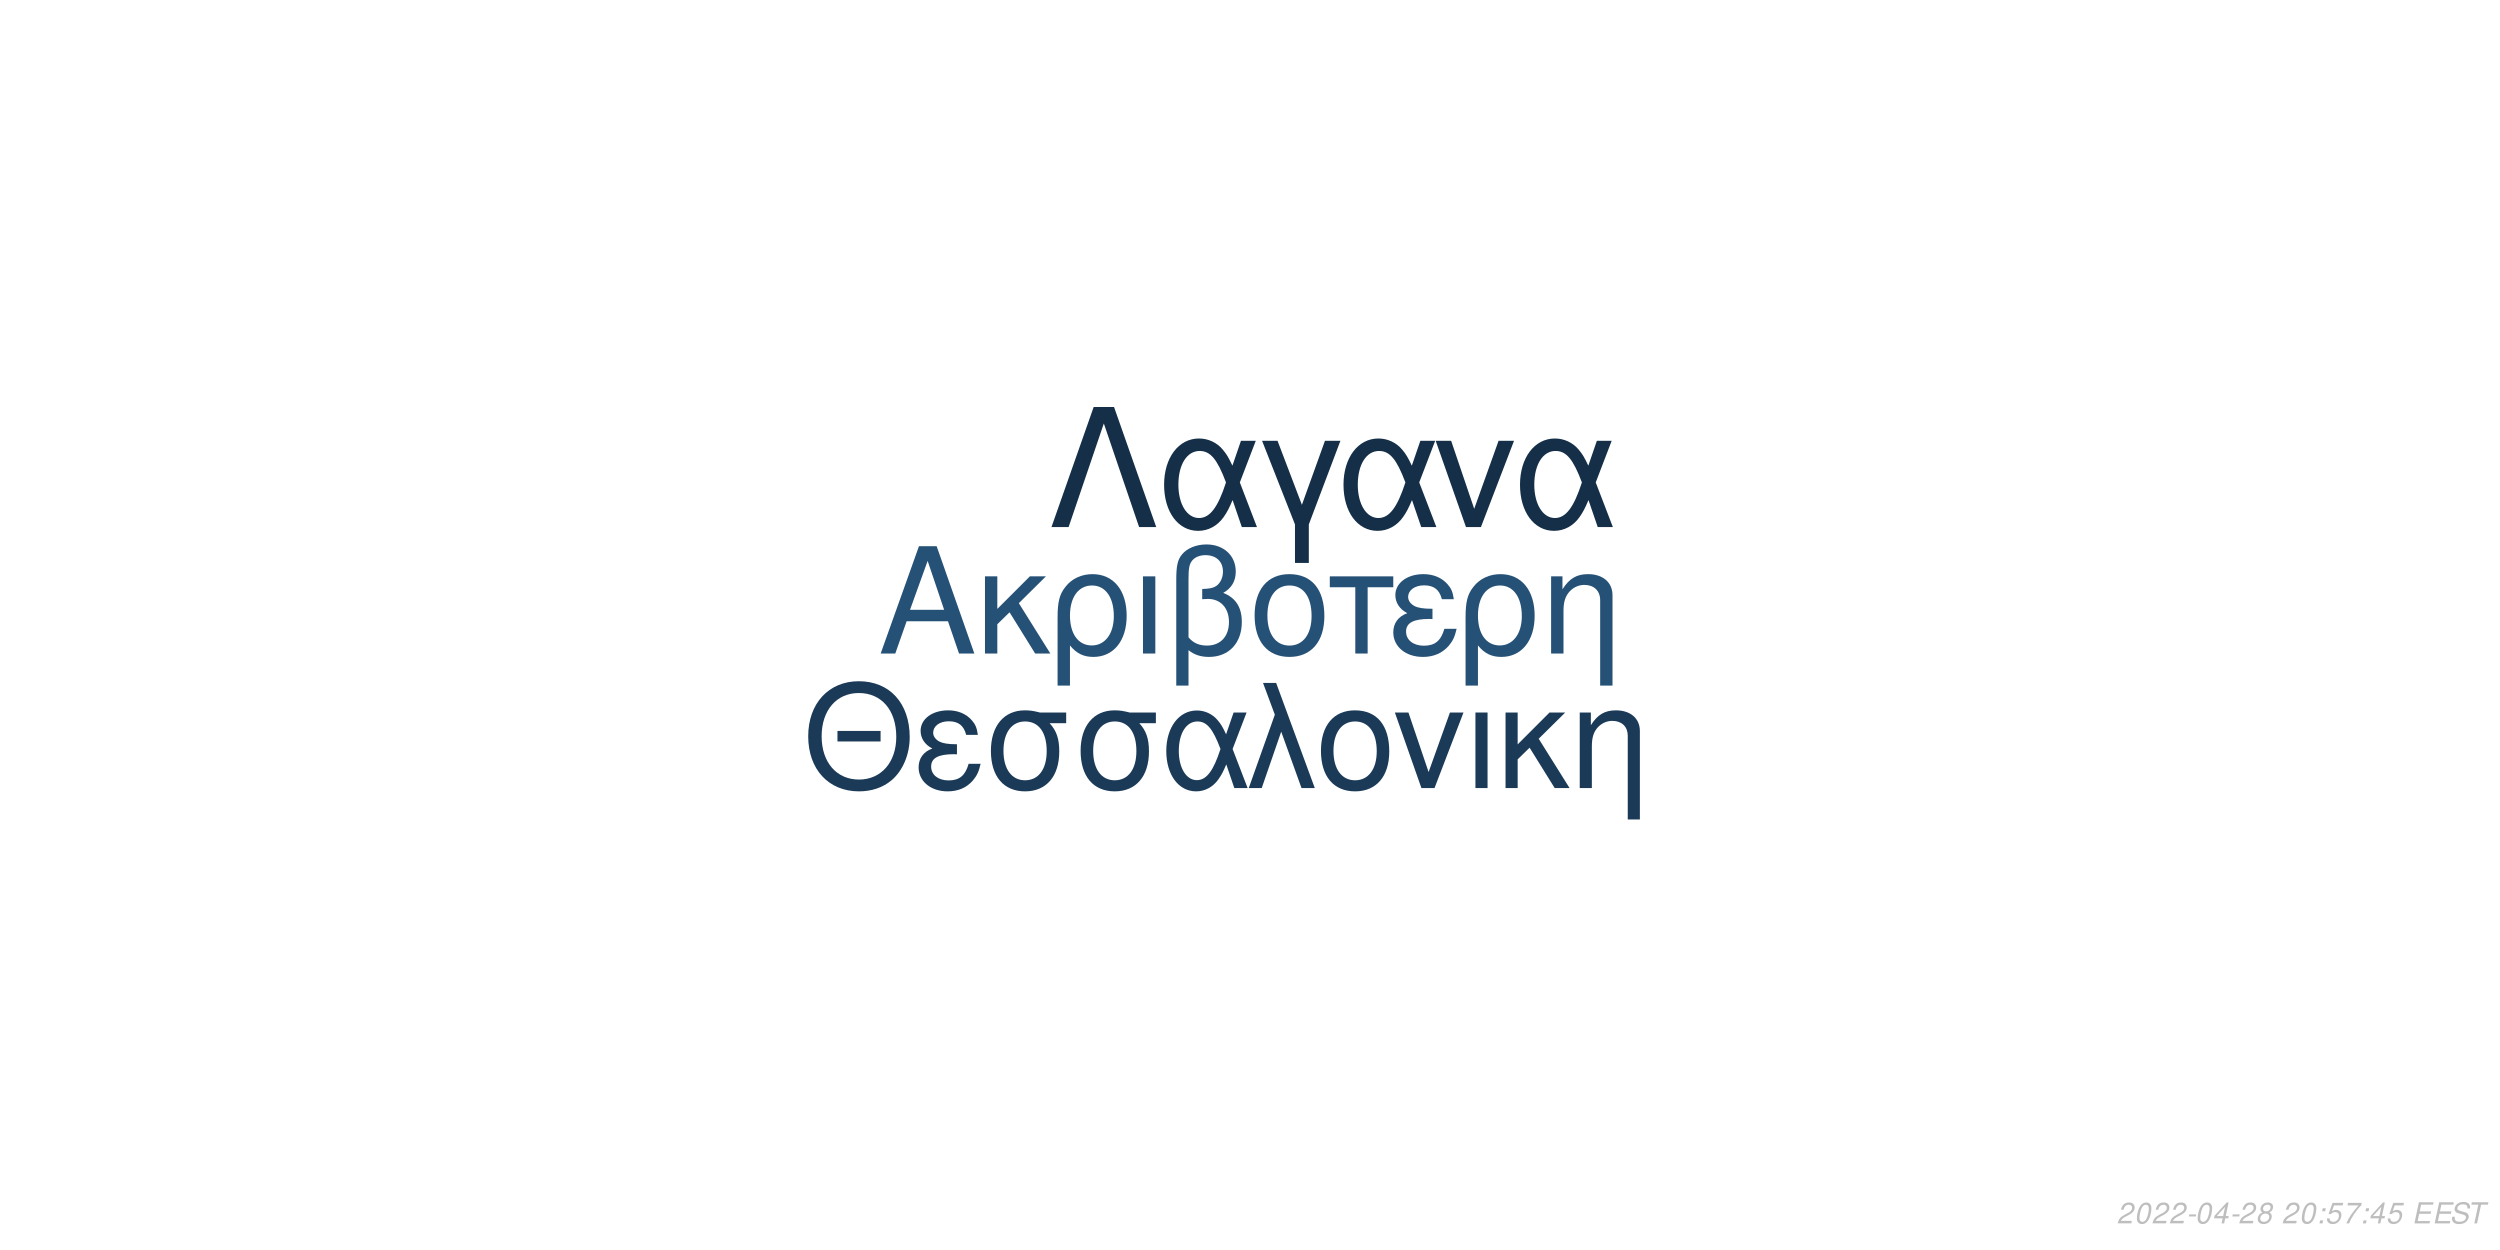
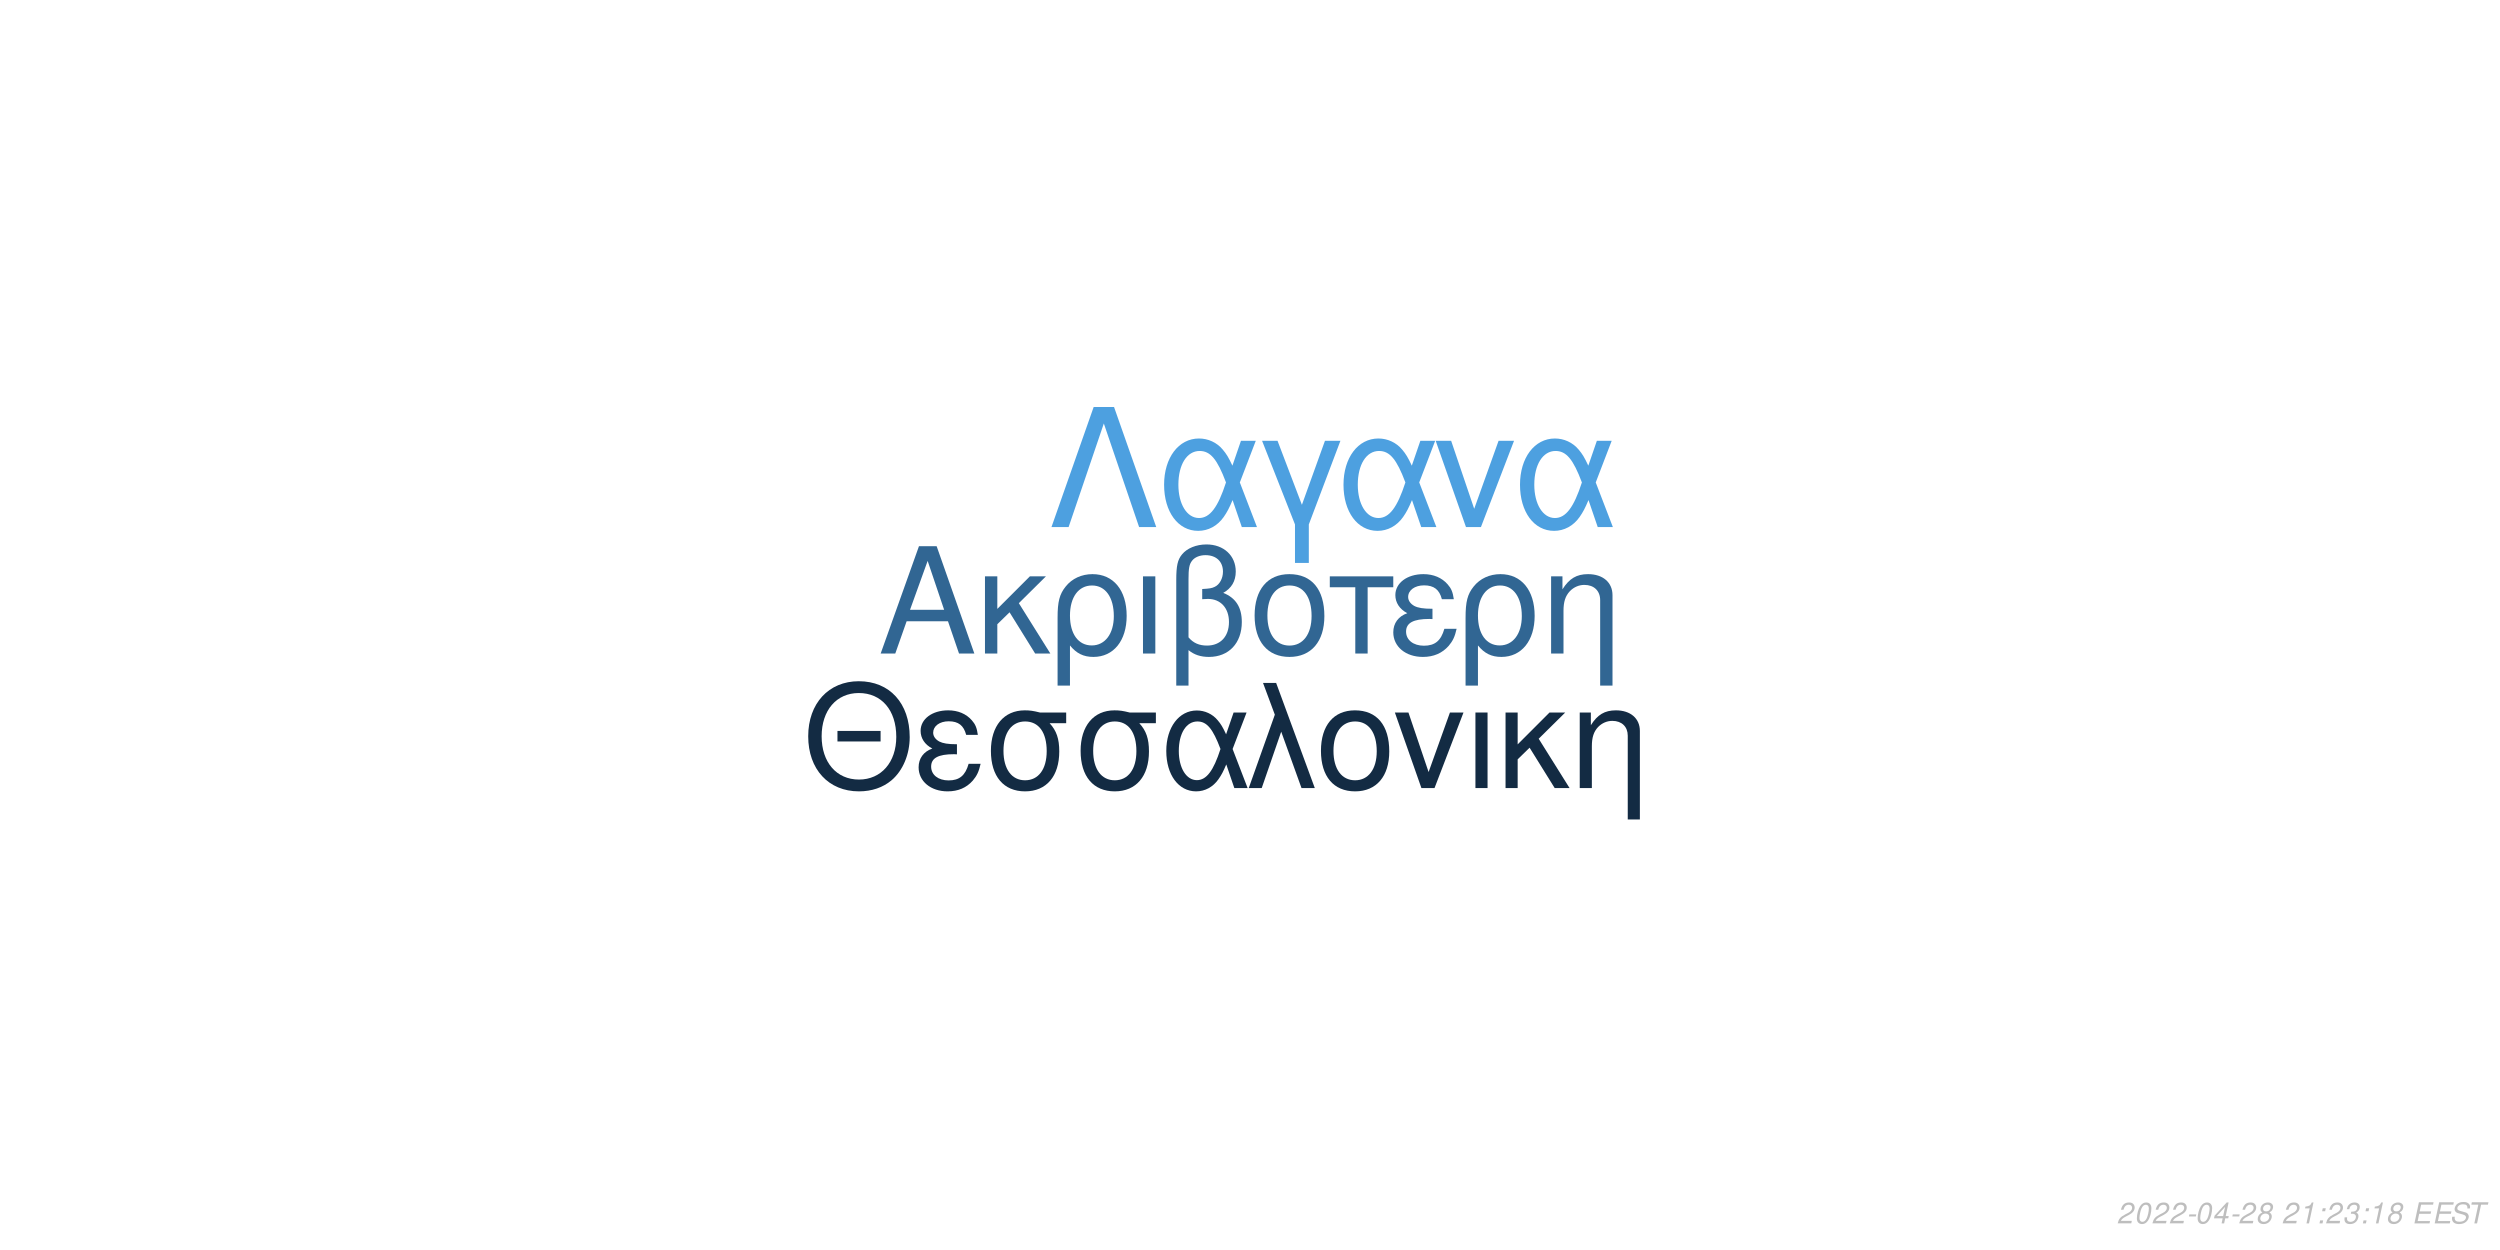
<svg xmlns="http://www.w3.org/2000/svg" xmlns:xlink="http://www.w3.org/1999/xlink" width="864pt" height="432pt" viewBox="0 0 864 432" version="1.1">
  <defs>
    <g>
      <symbol overflow="visible" id="glyph0-0">
        <path style="stroke:none;" d="" />
      </symbol>
      <symbol overflow="visible" id="glyph0-1">
        <path style="stroke:none;" d="M 24.125 -11.141 L 27.938 0 L 33.234 0 L 20.203 -37.094 L 14.094 -37.094 L 0.859 0 L 5.906 0 L 9.828 -11.141 Z M 22.797 -15.109 L 11 -15.109 L 17.094 -32.016 Z M 22.797 -15.109 " />
      </symbol>
      <symbol overflow="visible" id="glyph0-2">
        <path style="stroke:none;" d="M 7.172 -15.422 L 7.172 -26.672 L 2.906 -26.672 L 2.906 0 L 7.172 0 L 7.172 -10.125 L 11.406 -14.25 L 20.25 0 L 25.5 0 L 14.609 -17.406 L 23.969 -26.672 L 18.422 -26.672 Z M 7.172 -15.422 " />
      </symbol>
      <symbol overflow="visible" id="glyph0-3">
        <path style="stroke:none;" d="M 3 11.094 L 7.281 11.094 L 7.281 -2.797 C 9.516 -0.047 11.953 1.172 15.375 1.172 C 22.344 1.172 26.875 -4.422 26.875 -13.031 C 26.875 -21.891 22.297 -27.438 15.062 -27.438 C 11.297 -27.438 7.984 -25.906 5.797 -23.156 C 3.672 -20.516 3 -17.969 3 -12.359 Z M 14.906 -23.516 C 19.547 -23.516 22.438 -19.438 22.438 -12.922 C 22.438 -6.812 19.391 -2.797 14.812 -2.797 C 10.172 -2.797 7.281 -6.766 7.281 -13.125 C 7.281 -19.484 10.234 -23.516 14.906 -23.516 Z M 14.906 -23.516 " />
      </symbol>
      <symbol overflow="visible" id="glyph0-4">
        <path style="stroke:none;" d="M 3.516 0 L 7.781 0 L 7.781 -26.672 L 3.516 -26.672 Z M 3.516 0 " />
      </symbol>
      <symbol overflow="visible" id="glyph0-5">
        <path style="stroke:none;" d="M 4.016 11.094 L 8.25 11.094 L 8.25 -1.172 C 10.172 0.406 12.422 1.172 15.312 1.172 C 22.188 1.172 26.672 -3.609 26.672 -10.891 C 26.672 -15.984 24.578 -19.234 20.25 -20.969 C 23.109 -22.547 24.578 -25.031 24.578 -28.344 C 24.578 -33.844 20.406 -37.703 14.453 -37.703 C 10.938 -37.703 7.734 -36.391 6 -34.25 C 4.484 -32.422 4.016 -30.328 4.016 -25.391 Z M 8.25 -25.656 C 8.25 -29.359 8.5 -30.844 9.469 -32.062 C 10.375 -33.281 12.156 -34 14.094 -34 C 17.812 -34 20.156 -31.812 20.156 -28.297 C 20.156 -25.953 18.984 -23.812 17.297 -23.047 C 16.281 -22.547 15.469 -22.438 12.984 -22.297 L 12.984 -18.781 C 13.734 -18.828 14.344 -18.875 14.969 -18.875 C 19.344 -18.875 22.234 -15.719 22.234 -10.891 C 22.234 -5.906 19.281 -2.75 14.656 -2.75 C 11.953 -2.75 9.922 -3.609 8.25 -5.594 Z M 8.25 -25.656 " />
      </symbol>
      <symbol overflow="visible" id="glyph0-6">
        <path style="stroke:none;" d="M 14.094 -27.438 C 6.562 -27.438 2.094 -22.094 2.094 -13.125 C 2.094 -4.125 6.562 1.172 14.141 1.172 C 21.672 1.172 26.203 -4.172 26.203 -12.922 C 26.203 -22.188 21.828 -27.438 14.094 -27.438 Z M 14.141 -23.516 C 18.938 -23.516 21.781 -19.594 21.781 -12.984 C 21.781 -6.672 18.828 -2.75 14.141 -2.75 C 9.422 -2.75 6.516 -6.672 6.516 -13.125 C 6.516 -19.594 9.422 -23.516 14.141 -23.516 Z M 14.141 -23.516 " />
      </symbol>
      <symbol overflow="visible" id="glyph0-7">
        <path style="stroke:none;" d="M 7.891 0 L 12.156 0 L 12.156 -22.906 L 21.016 -22.906 L 21.016 -26.672 L -0.922 -26.672 L -0.922 -22.906 L 7.891 -22.906 Z M 7.891 0 " />
      </symbol>
      <symbol overflow="visible" id="glyph0-8">
        <path style="stroke:none;" d="M 14.562 -15.469 C 11.344 -15.469 9.562 -15.781 8.297 -16.438 C 6.922 -17.203 6.156 -18.328 6.156 -19.547 C 6.156 -21.891 8.453 -23.562 11.656 -23.562 C 15.062 -23.562 16.953 -22.094 17.812 -18.781 L 21.938 -18.781 C 21.578 -21.266 21.062 -22.5 19.797 -23.922 C 17.812 -26.203 14.906 -27.438 11.453 -27.438 C 5.797 -27.438 1.734 -24.375 1.734 -20.203 C 1.734 -17.609 3.156 -15.375 5.859 -13.938 C 2.797 -12.875 1.016 -10.484 1.016 -7.328 C 1.016 -2.391 5.297 1.172 11.25 1.172 C 14.969 1.172 17.906 -0.109 20.156 -2.641 C 21.578 -4.328 22.297 -5.797 22.906 -8.547 L 18.672 -8.547 C 17.5 -4.422 15.422 -2.703 11.609 -2.703 C 7.938 -2.703 5.438 -4.688 5.438 -7.578 C 5.438 -10.578 7.938 -11.953 13.484 -11.953 C 13.641 -11.953 14.094 -11.953 14.562 -11.906 Z M 14.562 -15.469 " />
      </symbol>
      <symbol overflow="visible" id="glyph0-9">
        <path style="stroke:none;" d="M 3.562 -26.672 L 3.562 0 L 7.844 0 L 7.844 -14.703 C 7.844 -17.906 8.5 -19.891 10.031 -21.531 C 11.406 -22.953 13.188 -23.719 15.062 -23.719 C 18.375 -23.719 20.516 -21.672 20.516 -18.469 L 20.516 11.094 L 24.781 11.094 L 24.781 -20.156 C 24.781 -24.578 21.469 -27.438 16.328 -27.438 C 12.359 -27.438 9.828 -25.906 7.484 -22.188 L 7.484 -26.672 Z M 3.562 -26.672 " />
      </symbol>
      <symbol overflow="visible" id="glyph1-0">
        <path style="stroke:none;" d="" />
      </symbol>
      <symbol overflow="visible" id="glyph1-1">
        <path style="stroke:none;" d="M 26.859 -19.734 L 11.953 -19.734 L 11.953 -16.094 L 26.859 -16.094 Z M 19.328 -36.922 C 8.922 -36.922 1.844 -29.25 1.844 -17.891 C 1.844 -6.484 8.875 1.141 19.391 1.141 C 23.812 1.141 27.703 -0.203 30.641 -2.688 C 34.578 -6.031 36.922 -11.656 36.922 -17.594 C 36.922 -29.297 30 -36.922 19.328 -36.922 Z M 19.328 -32.844 C 27.203 -32.844 32.281 -26.906 32.281 -17.688 C 32.281 -8.922 27.062 -2.938 19.391 -2.938 C 11.609 -2.938 6.484 -8.922 6.484 -17.891 C 6.484 -26.859 11.609 -32.844 19.328 -32.844 Z M 19.328 -32.844 " />
      </symbol>
      <symbol overflow="visible" id="glyph1-2">
        <path style="stroke:none;" d="M 14.25 -15.141 C 11.109 -15.141 9.375 -15.453 8.125 -16.094 C 6.781 -16.844 6.031 -17.938 6.031 -19.141 C 6.031 -21.422 8.266 -23.078 11.406 -23.078 C 14.75 -23.078 16.594 -21.625 17.438 -18.391 L 21.469 -18.391 C 21.125 -20.828 20.625 -22.031 19.391 -23.422 C 17.438 -25.656 14.594 -26.859 11.219 -26.859 C 5.688 -26.859 1.688 -23.875 1.688 -19.781 C 1.688 -17.234 3.094 -15.047 5.734 -13.656 C 2.734 -12.609 1 -10.266 1 -7.172 C 1 -2.344 5.188 1.141 11.016 1.141 C 14.656 1.141 17.547 -0.094 19.734 -2.594 C 21.125 -4.234 21.828 -5.688 22.422 -8.375 L 18.281 -8.375 C 17.141 -4.328 15.094 -2.641 11.359 -2.641 C 7.766 -2.641 5.328 -4.578 5.328 -7.422 C 5.328 -10.359 7.766 -11.703 13.203 -11.703 C 13.359 -11.703 13.797 -11.703 14.25 -11.656 Z M 14.25 -15.141 " />
      </symbol>
      <symbol overflow="visible" id="glyph1-3">
        <path style="stroke:none;" d="M 29 -26.109 L 19.938 -26.109 C 17.594 -26.703 16.438 -26.859 14.703 -26.859 C 7.469 -26.859 2.984 -21.469 2.984 -12.859 C 2.984 -4.031 7.375 1.141 14.797 1.141 C 22.172 1.141 26.609 -4.078 26.609 -12.656 C 26.609 -17.047 25.656 -19.828 23.266 -22.422 L 29 -22.422 Z M 14.797 -23.016 C 19.531 -23.016 22.266 -19.234 22.266 -12.75 C 22.266 -6.531 19.438 -2.688 14.797 -2.688 C 10.172 -2.688 7.328 -6.531 7.328 -12.859 C 7.328 -19.188 10.172 -23.016 14.797 -23.016 Z M 14.797 -23.016 " />
      </symbol>
      <symbol overflow="visible" id="glyph1-4">
        <path style="stroke:none;" d="M 29.344 -26.109 L 24.859 -26.109 L 22.266 -18.578 C 21.125 -21.031 20.484 -22.125 19.328 -23.469 C 17.547 -25.609 14.906 -26.812 12.156 -26.812 C 5.984 -26.812 1.594 -20.984 1.594 -12.812 C 1.594 -4.578 5.828 1.141 11.906 1.141 C 14.953 1.141 17.734 -0.344 19.625 -3.047 C 20.672 -4.531 21.281 -5.688 22.328 -8.172 L 25.109 0 L 29.703 0 L 24.516 -13.5 Z M 20.328 -13.5 C 17.891 -5.922 15.453 -2.734 12.156 -2.734 C 8.516 -2.734 5.922 -6.922 5.922 -12.812 C 5.922 -18.938 8.516 -23.016 12.359 -23.016 C 15.594 -23.016 17.688 -20.531 20.328 -13.5 Z M 20.328 -13.5 " />
      </symbol>
      <symbol overflow="visible" id="glyph1-5">
        <path style="stroke:none;" d="M 1.094 0 L 5.578 0 L 12.312 -19.484 L 19.328 0 L 23.922 0 L 10.562 -36.328 L 6.031 -36.328 L 10.109 -25.359 Z M 1.094 0 " />
      </symbol>
      <symbol overflow="visible" id="glyph1-6">
        <path style="stroke:none;" d="M 13.797 -26.859 C 6.422 -26.859 2.047 -21.625 2.047 -12.859 C 2.047 -4.031 6.422 1.141 13.859 1.141 C 21.234 1.141 25.656 -4.078 25.656 -12.656 C 25.656 -21.719 21.375 -26.859 13.797 -26.859 Z M 13.859 -23.016 C 18.531 -23.016 21.328 -19.188 21.328 -12.703 C 21.328 -6.531 18.438 -2.688 13.859 -2.688 C 9.219 -2.688 6.375 -6.531 6.375 -12.859 C 6.375 -19.188 9.219 -23.016 13.859 -23.016 Z M 13.859 -23.016 " />
      </symbol>
      <symbol overflow="visible" id="glyph1-7">
        <path style="stroke:none;" d="M 14.297 0 L 24.312 -26.109 L 19.625 -26.109 L 12.25 -5.531 L 5.281 -26.109 L 0.594 -26.109 L 9.766 0 Z M 14.297 0 " />
      </symbol>
      <symbol overflow="visible" id="glyph1-8">
        <path style="stroke:none;" d="M 3.438 0 L 7.625 0 L 7.625 -26.109 L 3.438 -26.109 Z M 3.438 0 " />
      </symbol>
      <symbol overflow="visible" id="glyph1-9">
        <path style="stroke:none;" d="M 7.031 -15.094 L 7.031 -26.109 L 2.844 -26.109 L 2.844 0 L 7.031 0 L 7.031 -9.922 L 11.156 -13.953 L 19.828 0 L 24.969 0 L 14.297 -17.047 L 23.469 -26.109 L 18.031 -26.109 Z M 7.031 -15.094 " />
      </symbol>
      <symbol overflow="visible" id="glyph1-10">
        <path style="stroke:none;" d="M 3.484 -26.109 L 3.484 0 L 7.672 0 L 7.672 -14.406 C 7.672 -17.547 8.328 -19.484 9.812 -21.078 C 11.156 -22.469 12.906 -23.219 14.75 -23.219 C 17.984 -23.219 20.078 -21.234 20.078 -18.094 L 20.078 10.859 L 24.266 10.859 L 24.266 -19.734 C 24.266 -24.062 21.031 -26.859 16 -26.859 C 12.109 -26.859 9.609 -25.359 7.328 -21.719 L 7.328 -26.109 Z M 3.484 -26.109 " />
      </symbol>
      <symbol overflow="visible" id="glyph2-0">
        <path style="stroke:none;" d="" />
      </symbol>
      <symbol overflow="visible" id="glyph2-1">
        <path style="stroke:none;" d="M 22.531 -41.484 L 15.484 -41.484 L 0.906 0 L 6.828 0 L 19 -35.797 L 31.188 0 L 37.109 0 Z M 22.531 -41.484 " />
      </symbol>
      <symbol overflow="visible" id="glyph2-2">
        <path style="stroke:none;" d="M 33.516 -29.812 L 28.391 -29.812 L 25.438 -21.219 C 24.125 -24.016 23.391 -25.266 22.078 -26.797 C 20.031 -29.25 17.016 -30.609 13.891 -30.609 C 6.828 -30.609 1.828 -23.953 1.828 -14.625 C 1.828 -5.234 6.656 1.312 13.594 1.312 C 17.078 1.312 20.266 -0.391 22.422 -3.469 C 23.609 -5.172 24.297 -6.484 25.5 -9.328 L 28.688 0 L 33.922 0 L 28 -15.422 Z M 23.219 -15.422 C 20.422 -6.766 17.641 -3.125 13.891 -3.125 C 9.734 -3.125 6.766 -7.906 6.766 -14.625 C 6.766 -21.625 9.734 -26.297 14.109 -26.297 C 17.812 -26.297 20.203 -23.453 23.219 -15.422 Z M 23.219 -15.422 " />
      </symbol>
      <symbol overflow="visible" id="glyph2-3">
        <path style="stroke:none;" d="M 12.062 12.406 L 16.844 12.406 L 16.844 -0.906 L 27.766 -29.812 L 22.422 -29.812 L 14.453 -7.688 L 6.031 -29.812 L 0.688 -29.812 L 12.062 -0.906 Z M 12.062 12.406 " />
      </symbol>
      <symbol overflow="visible" id="glyph2-4">
        <path style="stroke:none;" d="M 16.328 0 L 27.766 -29.812 L 22.422 -29.812 L 14 -6.312 L 6.031 -29.812 L 0.688 -29.812 L 11.156 0 Z M 16.328 0 " />
      </symbol>
      <symbol overflow="visible" id="glyph3-0">
        <path style="stroke:none;" d="" />
      </symbol>
      <symbol overflow="visible" id="glyph3-1">
        <path style="stroke:none;" d="M 5.234 -0.875 L 1.469 -0.875 C 1.641 -1.375 2.203 -1.891 3.109 -2.344 L 4.234 -2.938 C 5.562 -3.625 6.219 -4.469 6.219 -5.484 C 6.219 -5.938 6.062 -6.359 5.797 -6.656 C 5.469 -7.047 4.984 -7.234 4.312 -7.234 C 2.766 -7.234 1.891 -6.453 1.484 -4.734 L 2.375 -4.734 C 2.484 -5.188 2.609 -5.484 2.797 -5.75 C 3.094 -6.203 3.609 -6.453 4.188 -6.453 C 4.891 -6.453 5.344 -6.031 5.344 -5.375 C 5.344 -4.703 4.859 -4.094 4.016 -3.656 L 2.984 -3.125 C 1.234 -2.188 0.797 -1.656 0.344 -0.016 L 5.047 -0.016 Z M 5.234 -0.875 " />
      </symbol>
      <symbol overflow="visible" id="glyph3-2">
        <path style="stroke:none;" d="M 4.203 -7.234 C 3.375 -7.234 2.688 -6.812 2.125 -5.984 C 1.484 -5.047 0.984 -3.188 0.984 -1.734 C 0.984 -1.109 1.172 -0.562 1.484 -0.266 C 1.797 0.047 2.281 0.234 2.766 0.234 C 3.625 0.234 4.281 -0.156 4.859 -1.016 C 5.516 -1.953 6 -3.797 6 -5.266 C 6 -6.5 5.328 -7.234 4.203 -7.234 Z M 4.094 -6.453 C 4.734 -6.453 5.125 -5.984 5.125 -5.156 C 5.125 -4.203 4.781 -2.625 4.406 -1.812 C 3.984 -0.938 3.516 -0.547 2.875 -0.547 C 2.25 -0.547 1.875 -1.031 1.875 -1.828 C 1.875 -2.797 2.203 -4.344 2.594 -5.203 C 2.984 -6.047 3.453 -6.453 4.094 -6.453 Z M 4.094 -6.453 " />
      </symbol>
      <symbol overflow="visible" id="glyph3-3">
        <path style="stroke:none;" d="M 3.516 -3.125 L 1.125 -3.125 L 0.969 -2.406 L 3.359 -2.406 Z M 3.516 -3.125 " />
      </symbol>
      <symbol overflow="visible" id="glyph3-4">
        <path style="stroke:none;" d="M 3.625 -1.75 L 3.266 0 L 4.141 0 L 4.516 -1.75 L 5.562 -1.75 L 5.734 -2.531 L 4.688 -2.531 L 5.688 -7.234 L 5.016 -7.234 L 0.844 -2.672 L 0.641 -1.75 Z M 3.797 -2.531 L 1.594 -2.531 L 4.469 -5.703 Z M 3.797 -2.531 " />
      </symbol>
      <symbol overflow="visible" id="glyph3-5">
        <path style="stroke:none;" d="M 4.766 -3.797 C 5.078 -3.969 5.234 -4.078 5.438 -4.234 C 5.812 -4.594 6.062 -5.172 6.062 -5.734 C 6.062 -6.625 5.344 -7.234 4.266 -7.234 C 2.812 -7.234 1.703 -6.219 1.703 -4.875 C 1.703 -4.406 1.875 -4.125 2.359 -3.812 C 1.297 -3.312 0.75 -2.516 0.75 -1.469 C 0.75 -0.438 1.547 0.234 2.812 0.234 C 3.656 0.234 4.359 -0.094 4.938 -0.734 C 5.359 -1.234 5.609 -1.859 5.609 -2.438 C 5.609 -3.047 5.312 -3.516 4.766 -3.797 Z M 4.109 -6.453 C 4.797 -6.453 5.188 -6.125 5.188 -5.578 C 5.188 -5.266 5.062 -4.922 4.859 -4.672 C 4.562 -4.312 4.188 -4.156 3.656 -4.156 C 2.984 -4.156 2.594 -4.453 2.594 -4.984 C 2.594 -5.859 3.203 -6.453 4.109 -6.453 Z M 3.453 -3.406 C 4.234 -3.406 4.734 -2.984 4.734 -2.312 C 4.734 -1.312 3.922 -0.547 2.875 -0.547 C 2.125 -0.547 1.625 -0.969 1.625 -1.625 C 1.625 -2.609 2.438 -3.406 3.453 -3.406 Z M 3.453 -3.406 " />
      </symbol>
      <symbol overflow="visible" id="glyph3-6">
        <path style="stroke:none;" d="" />
      </symbol>
      <symbol overflow="visible" id="glyph3-7">
+         <path style="stroke:none;" d="M 3.703 -5.188 L 2.594 0 L 3.469 0 L 5.016 -7.234 L 4.438 -7.234 C 3.906 -6.156 3.688 -6.016 2.234 -5.812 L 2.109 -5.188 Z M 3.703 -5.188 " />
+       </symbol>
+       <symbol overflow="visible" id="glyph3-8">
        <path style="stroke:none;" d="M 2.359 -1.031 L 1.312 -1.031 L 1.094 0 L 2.141 0 Z M 3.266 -5.234 L 2.219 -5.234 L 2 -4.203 L 3.047 -4.203 Z M 3.266 -5.234 " />
      </symbol>
-       <symbol overflow="visible" id="glyph3-8">
-         <path style="stroke:none;" d="M 6.297 -7.094 L 2.594 -7.094 L 1.234 -3.234 L 2.047 -3.234 C 2.656 -3.766 2.938 -3.906 3.531 -3.906 C 4.328 -3.906 4.797 -3.453 4.797 -2.688 C 4.797 -1.438 3.969 -0.547 2.828 -0.547 C 2.031 -0.547 1.609 -0.938 1.578 -1.734 L 0.703 -1.734 L 0.703 -1.516 C 0.703 -0.938 0.844 -0.547 1.188 -0.266 C 1.562 0.062 2.078 0.234 2.703 0.234 C 3.656 0.234 4.391 -0.156 4.984 -0.922 C 5.422 -1.5 5.672 -2.234 5.672 -2.953 C 5.672 -4 4.938 -4.672 3.812 -4.672 C 3.328 -4.672 2.906 -4.547 2.406 -4.234 L 3.109 -6.219 L 6.109 -6.219 Z M 6.297 -7.094 " />
-       </symbol>
      <symbol overflow="visible" id="glyph3-9">
-         <path style="stroke:none;" d="M 6.703 -7.094 L 1.953 -7.094 L 1.766 -6.219 L 5.594 -6.219 C 3.344 -3.688 2.266 -2.109 1.375 0 L 2.344 0 C 3.031 -1.906 4.828 -4.594 6.547 -6.281 Z M 6.703 -7.094 " />
+         <path style="stroke:none;" d="M 2.922 -3.312 C 3.125 -3.344 3.234 -3.344 3.375 -3.344 C 4.203 -3.344 4.688 -3 4.688 -2.406 C 4.688 -1.312 3.906 -0.547 2.781 -0.547 C 2.047 -0.547 1.594 -0.938 1.594 -1.562 C 1.594 -1.719 1.609 -1.844 1.656 -2.094 L 0.766 -2.094 C 0.734 -1.797 0.719 -1.641 0.719 -1.469 C 0.719 -0.375 1.406 0.234 2.641 0.234 C 3.547 0.234 4.297 -0.078 4.812 -0.656 C 5.266 -1.156 5.562 -1.875 5.562 -2.547 C 5.562 -3.125 5.344 -3.453 4.797 -3.734 C 5.641 -4.234 6.016 -4.844 6.016 -5.734 C 6.016 -6.656 5.312 -7.234 4.203 -7.234 C 3.375 -7.234 2.672 -6.938 2.188 -6.375 C 1.891 -6.031 1.703 -5.641 1.516 -4.906 L 2.391 -4.906 C 2.5 -5.359 2.594 -5.594 2.734 -5.812 C 3.047 -6.234 3.516 -6.453 4.078 -6.453 C 4.734 -6.453 5.141 -6.125 5.141 -5.578 C 5.141 -5.188 5.016 -4.797 4.797 -4.547 C 4.516 -4.234 4 -4.062 3.266 -4.062 L 3.078 -4.062 Z M 2.922 -3.312 " />
      </symbol>
      <symbol overflow="visible" id="glyph3-10">
        <path style="stroke:none;" d="M 2.547 -3.312 L 6.5 -3.312 L 6.688 -4.141 L 2.719 -4.141 L 3.219 -6.469 L 7.344 -6.469 L 7.516 -7.297 L 2.453 -7.297 L 0.906 0 L 6.125 0 L 6.297 -0.812 L 2.016 -0.812 Z M 2.547 -3.312 " />
      </symbol>
      <symbol overflow="visible" id="glyph3-11">
        <path style="stroke:none;" d="M 7.062 -5.156 C 7.125 -5.438 7.141 -5.562 7.141 -5.703 C 7.141 -6.156 6.938 -6.594 6.594 -6.891 C 6.188 -7.25 5.656 -7.406 4.875 -7.406 C 3.844 -7.406 3.047 -7.125 2.5 -6.562 C 2.094 -6.141 1.781 -5.438 1.781 -4.922 C 1.781 -4.297 2.219 -3.766 2.891 -3.562 L 4.594 -3.094 C 5.406 -2.859 5.734 -2.578 5.734 -2.094 C 5.734 -1.781 5.547 -1.406 5.266 -1.141 C 4.844 -0.766 4.266 -0.578 3.453 -0.578 C 2.328 -0.578 1.812 -0.984 1.812 -1.906 C 1.812 -2.047 1.812 -2.125 1.844 -2.312 L 0.984 -2.312 C 0.906 -2.062 0.891 -1.906 0.891 -1.688 C 0.891 -0.484 1.797 0.234 3.297 0.234 C 4.359 0.234 5.234 -0.062 5.812 -0.609 C 6.344 -1.078 6.688 -1.797 6.688 -2.375 C 6.688 -2.641 6.609 -2.906 6.453 -3.156 C 6.234 -3.5 5.938 -3.703 5.469 -3.828 L 3.75 -4.312 C 2.984 -4.547 2.734 -4.734 2.734 -5.188 C 2.734 -5.547 2.875 -5.844 3.188 -6.109 C 3.547 -6.438 4.031 -6.594 4.703 -6.594 C 5.266 -6.594 5.688 -6.484 5.906 -6.297 C 6.094 -6.125 6.219 -5.797 6.219 -5.516 C 6.219 -5.422 6.203 -5.344 6.188 -5.156 Z M 7.062 -5.156 " />
      </symbol>
      <symbol overflow="visible" id="glyph3-12">
        <path style="stroke:none;" d="M 4.938 -6.469 L 7.312 -6.469 L 7.484 -7.297 L 1.75 -7.297 L 1.578 -6.469 L 3.984 -6.469 L 2.609 0 L 3.547 0 Z M 4.938 -6.469 " />
      </symbol>
    </g>
  </defs>
  <g id="surface1">
    <rect x="0" y="0" width="864" height="432" style="fill:rgb(100%,100%,100%);fill-opacity:1;stroke:none;" />
-     <g style="fill:rgb(14.902%,31.765%,46.275%);fill-opacity:1;">
+     <g style="fill:rgb(19.216%,40%,57.647%);fill-opacity:1;">
      <use xlink:href="#glyph0-1" x="303.5" y="225.861" />
      <use xlink:href="#glyph0-2" x="337.5" y="225.861" />
      <use xlink:href="#glyph0-3" x="362.5" y="225.861" />
      <use xlink:href="#glyph0-4" x="391.5" y="225.861" />
      <use xlink:href="#glyph0-5" x="402.5" y="225.861" />
      <use xlink:href="#glyph0-6" x="431.5" y="225.861" />
      <use xlink:href="#glyph0-7" x="460.5" y="225.861" />
      <use xlink:href="#glyph0-8" x="480.5" y="225.861" />
      <use xlink:href="#glyph0-3" x="503.5" y="225.861" />
      <use xlink:href="#glyph0-9" x="532.5" y="225.861" />
    </g>
-     <g style="fill:rgb(10.588%,22.745%,34.51%);fill-opacity:1;">
+     <g style="fill:rgb(7.451%,16.863%,26.275%);fill-opacity:1;">
      <use xlink:href="#glyph1-1" x="277.473" y="272.354" />
      <use xlink:href="#glyph1-2" x="316.473" y="272.354" />
      <use xlink:href="#glyph1-3" x="339.473" y="272.354" />
      <use xlink:href="#glyph1-3" x="370.473" y="272.354" />
      <use xlink:href="#glyph1-4" x="401.473" y="272.354" />
      <use xlink:href="#glyph1-5" x="430.473" y="272.354" />
      <use xlink:href="#glyph1-6" x="454.473" y="272.354" />
      <use xlink:href="#glyph1-7" x="481.473" y="272.354" />
      <use xlink:href="#glyph1-8" x="506.473" y="272.354" />
      <use xlink:href="#glyph1-9" x="517.473" y="272.354" />
      <use xlink:href="#glyph1-10" x="542.473" y="272.354" />
    </g>
-     <g style="fill:rgb(8.235%,18.431%,28.235%);fill-opacity:1;">
+     <g style="fill:rgb(30.196%,62.745%,87.843%);fill-opacity:1;">
      <use xlink:href="#glyph2-1" x="362.484" y="182.152" />
      <use xlink:href="#glyph2-2" x="400.484" y="182.152" />
      <use xlink:href="#glyph2-3" x="435.484" y="182.152" />
      <use xlink:href="#glyph2-2" x="462.484" y="182.152" />
      <use xlink:href="#glyph2-4" x="495.484" y="182.152" />
      <use xlink:href="#glyph2-2" x="523.484" y="182.152" />
    </g>
    <g style="fill:rgb(74.51%,74.51%,74.51%);fill-opacity:1;">
      <use xlink:href="#glyph3-1" x="731.52" y="422.81" />
      <use xlink:href="#glyph3-2" x="737.52" y="422.81" />
      <use xlink:href="#glyph3-1" x="743.52" y="422.81" />
      <use xlink:href="#glyph3-1" x="749.52" y="422.81" />
      <use xlink:href="#glyph3-3" x="755.52" y="422.81" />
      <use xlink:href="#glyph3-2" x="758.52" y="422.81" />
      <use xlink:href="#glyph3-4" x="764.52" y="422.81" />
      <use xlink:href="#glyph3-3" x="770.52" y="422.81" />
      <use xlink:href="#glyph3-1" x="773.52" y="422.81" />
      <use xlink:href="#glyph3-5" x="779.52" y="422.81" />
      <use xlink:href="#glyph3-6" x="785.52" y="422.81" />
      <use xlink:href="#glyph3-1" x="788.52" y="422.81" />
-       <use xlink:href="#glyph3-2" x="794.52" y="422.81" />
-       <use xlink:href="#glyph3-7" x="800.52" y="422.81" />
-       <use xlink:href="#glyph3-8" x="803.52" y="422.81" />
+       <use xlink:href="#glyph3-7" x="794.52" y="422.81" />
+       <use xlink:href="#glyph3-8" x="800.52" y="422.81" />
+       <use xlink:href="#glyph3-1" x="803.52" y="422.81" />
      <use xlink:href="#glyph3-9" x="809.52" y="422.81" />
-       <use xlink:href="#glyph3-7" x="815.52" y="422.81" />
-       <use xlink:href="#glyph3-4" x="818.52" y="422.81" />
-       <use xlink:href="#glyph3-8" x="824.52" y="422.81" />
+       <use xlink:href="#glyph3-8" x="815.52" y="422.81" />
+       <use xlink:href="#glyph3-7" x="818.52" y="422.81" />
+       <use xlink:href="#glyph3-5" x="824.52" y="422.81" />
      <use xlink:href="#glyph3-6" x="830.52" y="422.81" />
      <use xlink:href="#glyph3-10" x="833.52" y="422.81" />
      <use xlink:href="#glyph3-10" x="840.52" y="422.81" />
      <use xlink:href="#glyph3-11" x="846.52" y="422.81" />
      <use xlink:href="#glyph3-12" x="852.52" y="422.81" />
    </g>
  </g>
</svg>
